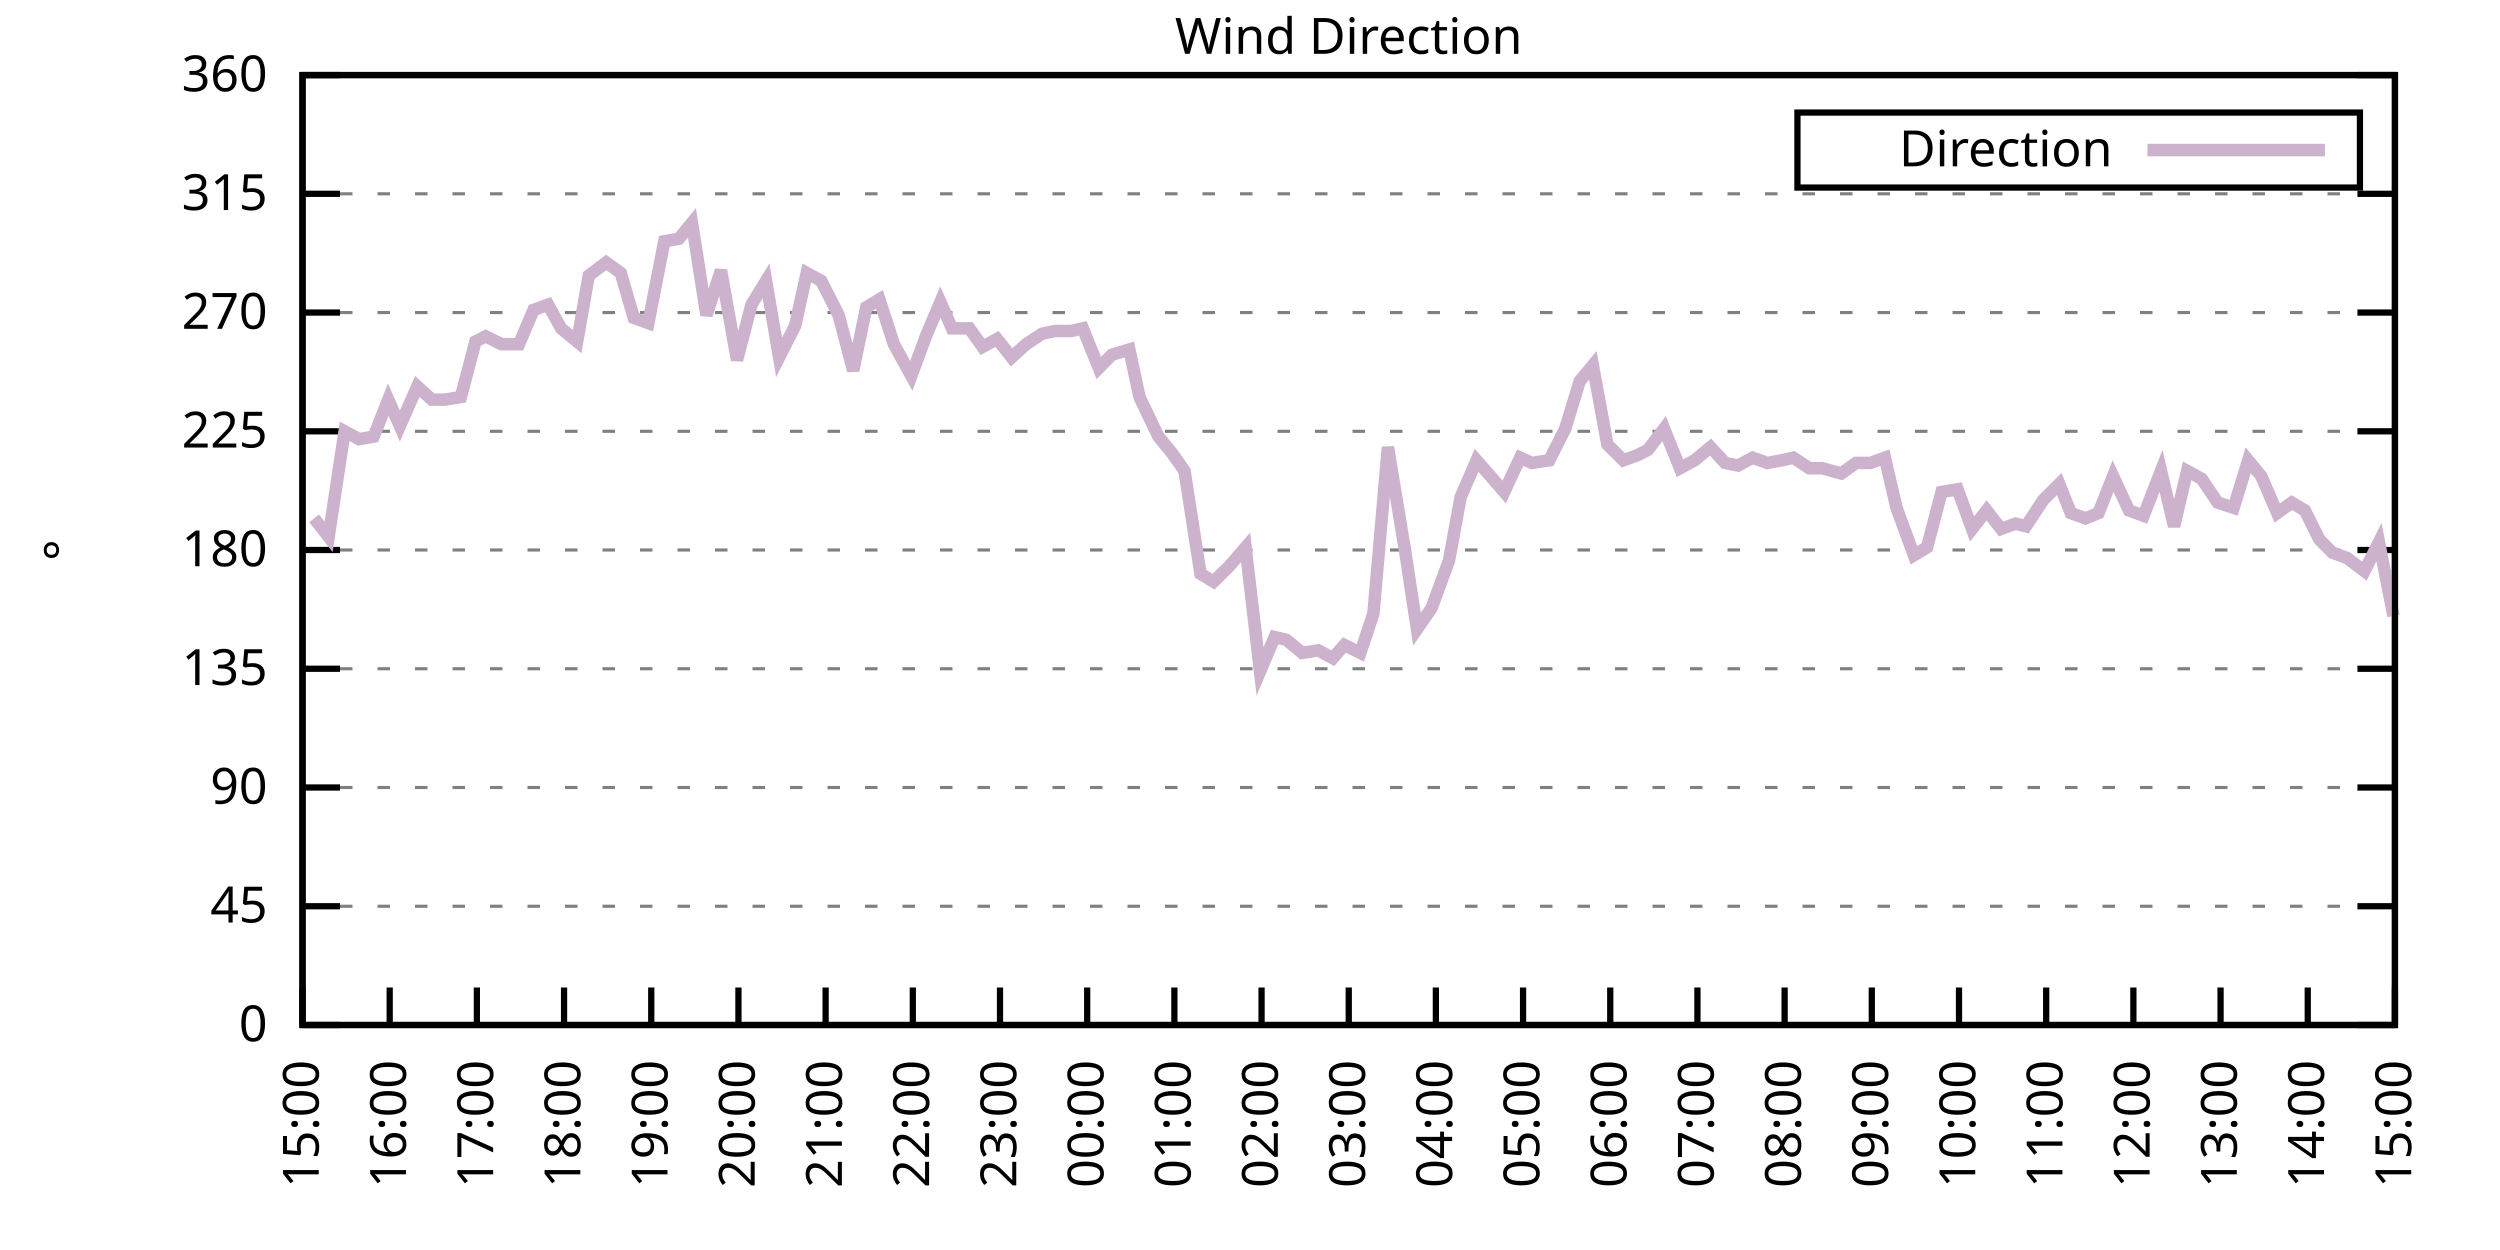
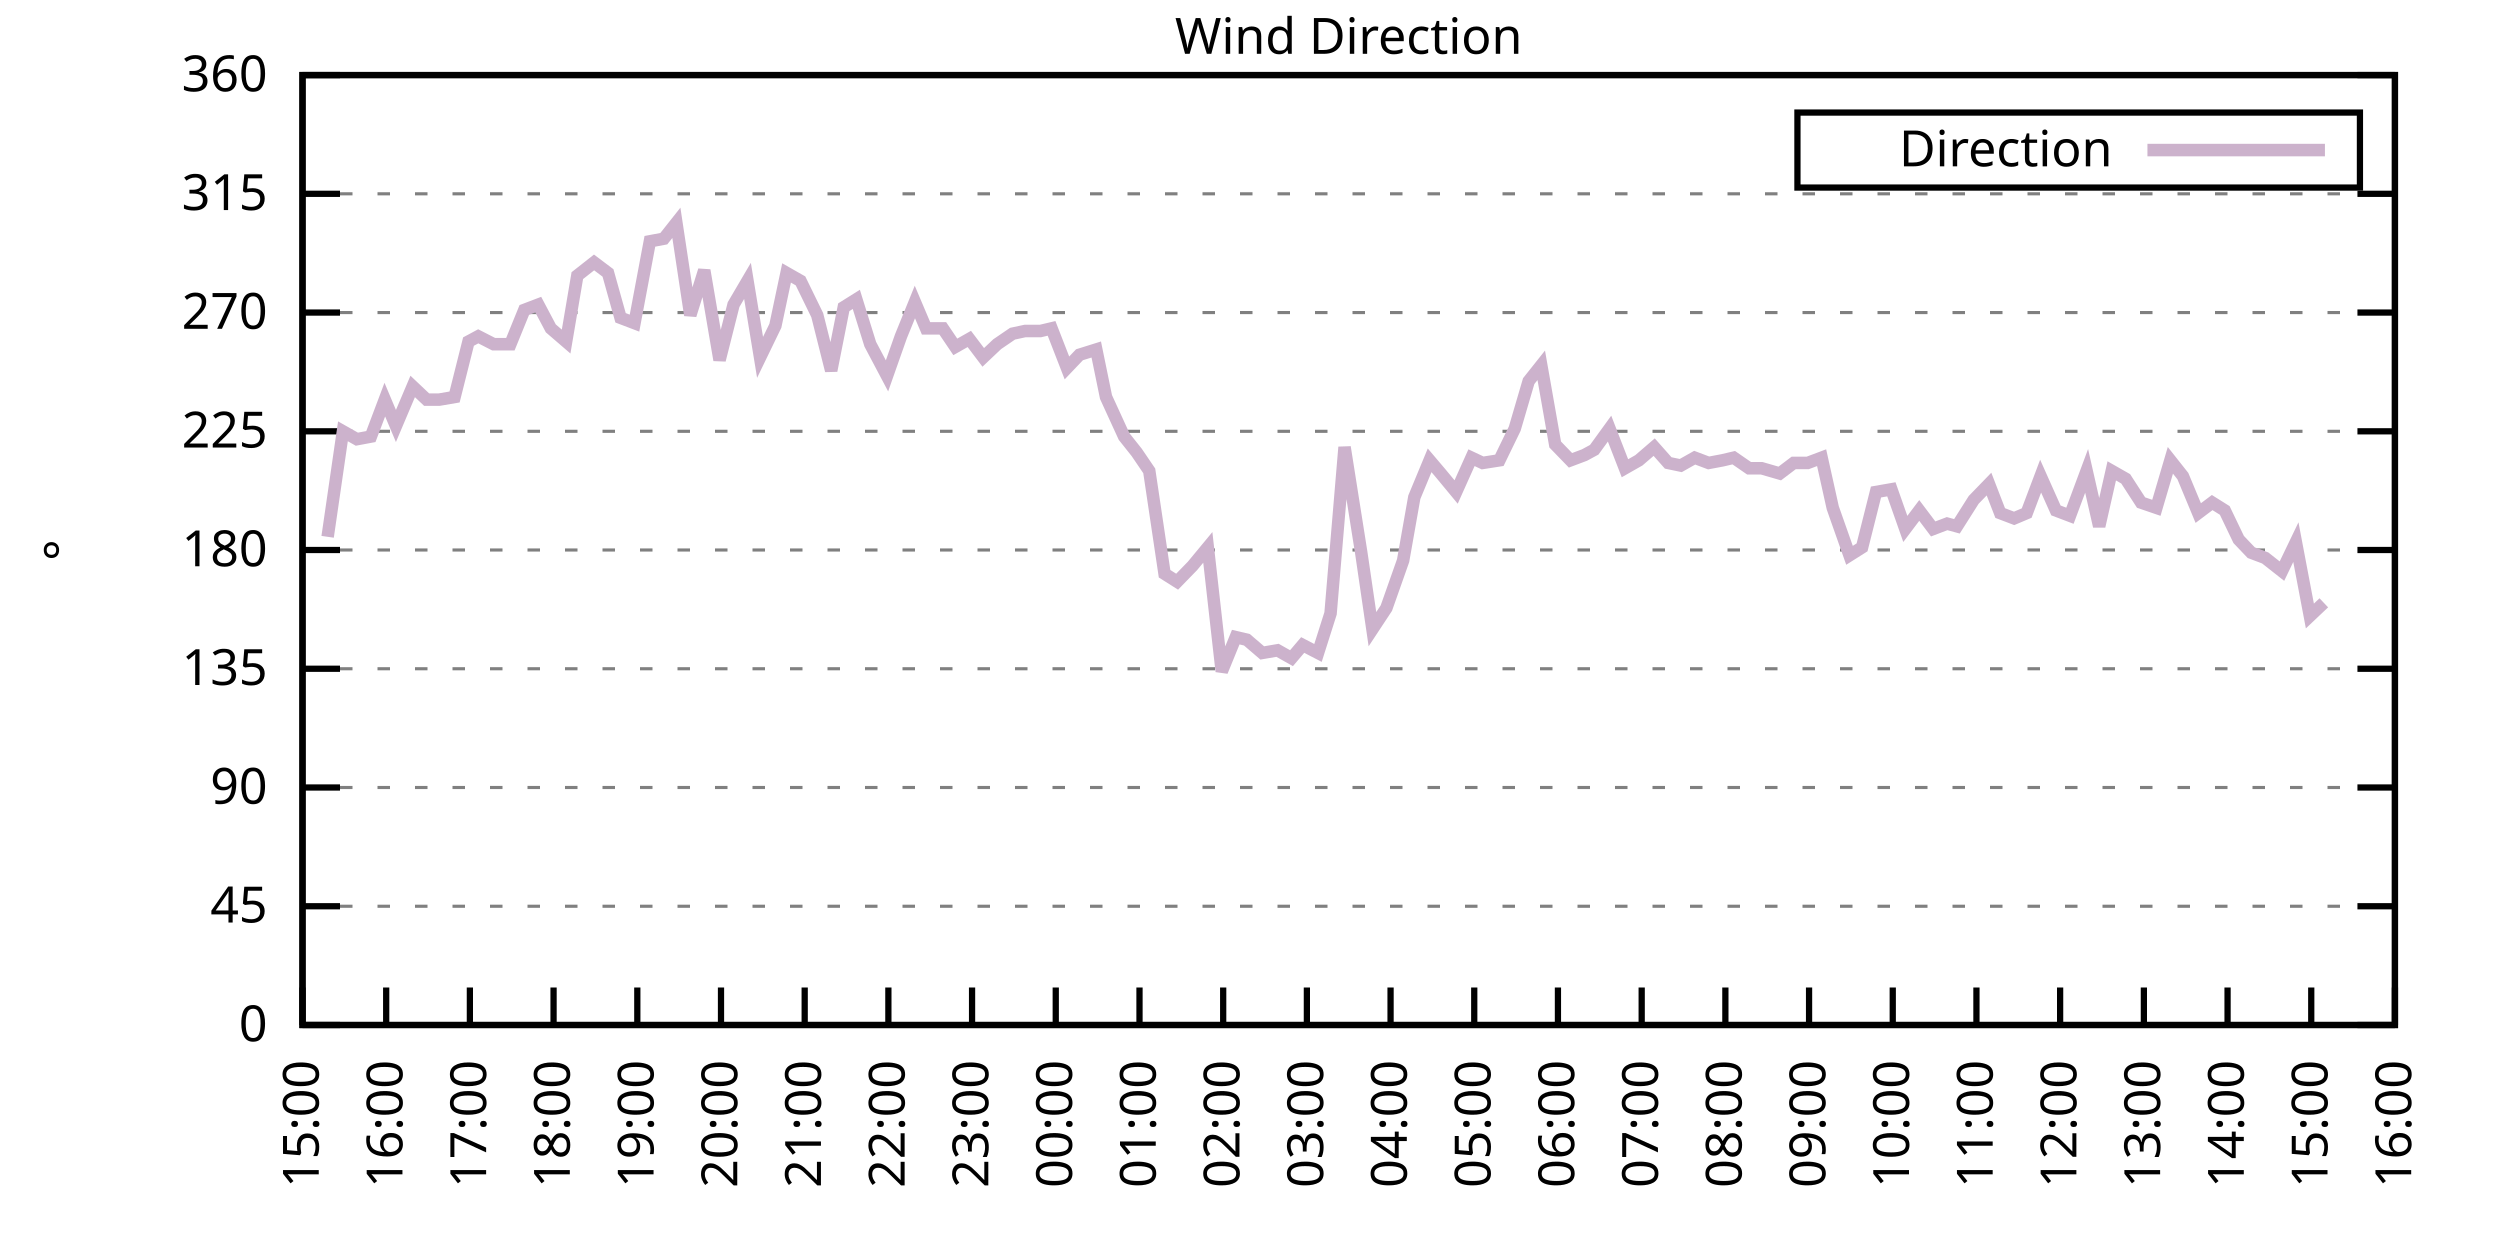
<svg xmlns="http://www.w3.org/2000/svg" xmlns:xlink="http://www.w3.org/1999/xlink" width="400" height="200" viewBox="0 0 400 200">
  <g id="gnuplot_canvas">
    <rect x="0" y="0" width="400" height="200" fill="none" />
    <defs>
      <circle id="gpDot" r="0.5" stroke-width="0.5" stroke="currentColor" />
      <path id="gpPt0" stroke-width="0.333" stroke="currentColor" d="M-1,0 h2 M0,-1 v2" />
      <path id="gpPt1" stroke-width="0.333" stroke="currentColor" d="M-1,-1 L1,1 M1,-1 L-1,1" />
      <path id="gpPt2" stroke-width="0.333" stroke="currentColor" d="M-1,0 L1,0 M0,-1 L0,1 M-1,-1 L1,1 M-1,1 L1,-1" />
      <rect id="gpPt3" stroke-width="0.333" stroke="currentColor" x="-1" y="-1" width="2" height="2" />
      <rect id="gpPt4" stroke-width="0.333" stroke="currentColor" fill="currentColor" x="-1" y="-1" width="2" height="2" />
      <circle id="gpPt5" stroke-width="0.333" stroke="currentColor" cx="0" cy="0" r="1" />
      <use xlink:href="#gpPt5" id="gpPt6" fill="currentColor" stroke="none" />
      <path id="gpPt7" stroke-width="0.333" stroke="currentColor" d="M0,-1.33 L-1.33,0.67 L1.33,0.67 z" />
      <use xlink:href="#gpPt7" id="gpPt8" fill="currentColor" stroke="none" />
      <use xlink:href="#gpPt7" id="gpPt9" stroke="currentColor" transform="rotate(180)" />
      <use xlink:href="#gpPt9" id="gpPt10" fill="currentColor" stroke="none" />
      <use xlink:href="#gpPt3" id="gpPt11" stroke="currentColor" transform="rotate(45)" />
      <use xlink:href="#gpPt11" id="gpPt12" fill="currentColor" stroke="none" />
      <path id="gpPt13" stroke-width="0.333" stroke="currentColor" d="M0,1.330 L1.265,0.411 L0.782,-1.067 L-0.782,-1.076 L-1.265,0.411 z" />
      <use xlink:href="#gpPt13" id="gpPt14" fill="currentColor" stroke="none" />
      <filter id="textbox" filterUnits="objectBoundingBox" x="0" y="0" height="1" width="1">
        <feFlood flood-color="white" flood-opacity="1" result="bgnd" />
        <feComposite in="SourceGraphic" in2="bgnd" operator="atop" />
      </filter>
      <filter id="greybox" filterUnits="objectBoundingBox" x="0" y="0" height="1" width="1">
        <feFlood flood-color="lightgrey" flood-opacity="1" result="grey" />
        <feComposite in="SourceGraphic" in2="grey" operator="atop" />
      </filter>
    </defs>
    <g fill="none" color="white" stroke="currentColor" stroke-width="1.00" stroke-linecap="butt" stroke-linejoin="miter">
</g>
    <g fill="none" color="black" stroke="currentColor" stroke-width="1.00" stroke-linecap="butt" stroke-linejoin="miter">
      <g stroke="none" shape-rendering="crispEdges">
        <polygon fill="rgb(255, 255, 255)" points="48.40,164.00 383.18,164.00 383.18,12.02 48.40,12.02 " />
      </g>
    </g>
    <g fill="none" color="black" stroke="currentColor" stroke-width="1.00" stroke-linecap="butt" stroke-linejoin="miter">
</g>
    <g fill="none" color="black" stroke="black" stroke-width="0.50" stroke-linecap="butt" stroke-linejoin="miter">
</g>
    <g fill="none" color="gray" stroke="currentColor" stroke-width="0.50" stroke-linecap="butt" stroke-linejoin="miter">
      <path stroke="gray" stroke-dasharray="2,4" class="gridline" d="M48.40,164.00 L383.19,164.00  " />
    </g>
    <g fill="none" color="gray" stroke="gray" stroke-width="1.00" stroke-linecap="butt" stroke-linejoin="miter">
</g>
    <g fill="none" color="black" stroke="currentColor" stroke-width="1.00" stroke-linecap="butt" stroke-linejoin="miter">
      <path stroke="black" d="M48.40,164.00 L54.40,164.00 M383.19,164.00 L377.19,164.00  " />
      <g transform="translate(42.80,166.60)" stroke="none" fill="black" font-family="Sans" font-size="8.00" text-anchor="end">
        <text>
          <tspan font-family="Sans"> 0</tspan>
        </text>
      </g>
    </g>
    <g fill="none" color="black" stroke="currentColor" stroke-width="1.00" stroke-linecap="butt" stroke-linejoin="miter">
</g>
    <g fill="none" color="black" stroke="black" stroke-width="0.50" stroke-linecap="butt" stroke-linejoin="miter">
</g>
    <g fill="none" color="gray" stroke="currentColor" stroke-width="0.50" stroke-linecap="butt" stroke-linejoin="miter">
      <path stroke="gray" stroke-dasharray="2,4" class="gridline" d="M48.40,145.00 L383.19,145.00  " />
    </g>
    <g fill="none" color="gray" stroke="gray" stroke-width="1.00" stroke-linecap="butt" stroke-linejoin="miter">
</g>
    <g fill="none" color="black" stroke="currentColor" stroke-width="1.00" stroke-linecap="butt" stroke-linejoin="miter">
      <path stroke="black" d="M48.40,145.00 L54.40,145.00 M383.19,145.00 L377.19,145.00  " />
      <g transform="translate(42.80,147.60)" stroke="none" fill="black" font-family="Sans" font-size="8.00" text-anchor="end">
        <text>
          <tspan font-family="Sans"> 45</tspan>
        </text>
      </g>
    </g>
    <g fill="none" color="black" stroke="currentColor" stroke-width="1.00" stroke-linecap="butt" stroke-linejoin="miter">
</g>
    <g fill="none" color="black" stroke="black" stroke-width="0.50" stroke-linecap="butt" stroke-linejoin="miter">
</g>
    <g fill="none" color="gray" stroke="currentColor" stroke-width="0.50" stroke-linecap="butt" stroke-linejoin="miter">
      <path stroke="gray" stroke-dasharray="2,4" class="gridline" d="M48.40,126.00 L383.19,126.00  " />
    </g>
    <g fill="none" color="gray" stroke="gray" stroke-width="1.00" stroke-linecap="butt" stroke-linejoin="miter">
</g>
    <g fill="none" color="black" stroke="currentColor" stroke-width="1.00" stroke-linecap="butt" stroke-linejoin="miter">
      <path stroke="black" d="M48.40,126.00 L54.40,126.00 M383.19,126.00 L377.19,126.00  " />
      <g transform="translate(42.80,128.60)" stroke="none" fill="black" font-family="Sans" font-size="8.00" text-anchor="end">
        <text>
          <tspan font-family="Sans"> 90</tspan>
        </text>
      </g>
    </g>
    <g fill="none" color="black" stroke="currentColor" stroke-width="1.00" stroke-linecap="butt" stroke-linejoin="miter">
</g>
    <g fill="none" color="black" stroke="black" stroke-width="0.50" stroke-linecap="butt" stroke-linejoin="miter">
</g>
    <g fill="none" color="gray" stroke="currentColor" stroke-width="0.50" stroke-linecap="butt" stroke-linejoin="miter">
      <path stroke="gray" stroke-dasharray="2,4" class="gridline" d="M48.40,107.00 L383.19,107.00  " />
    </g>
    <g fill="none" color="gray" stroke="gray" stroke-width="1.00" stroke-linecap="butt" stroke-linejoin="miter">
</g>
    <g fill="none" color="black" stroke="currentColor" stroke-width="1.00" stroke-linecap="butt" stroke-linejoin="miter">
      <path stroke="black" d="M48.40,107.00 L54.40,107.00 M383.19,107.00 L377.19,107.00  " />
      <g transform="translate(42.80,109.60)" stroke="none" fill="black" font-family="Sans" font-size="8.00" text-anchor="end">
        <text>
          <tspan font-family="Sans"> 135</tspan>
        </text>
      </g>
    </g>
    <g fill="none" color="black" stroke="currentColor" stroke-width="1.00" stroke-linecap="butt" stroke-linejoin="miter">
</g>
    <g fill="none" color="black" stroke="black" stroke-width="0.50" stroke-linecap="butt" stroke-linejoin="miter">
</g>
    <g fill="none" color="gray" stroke="currentColor" stroke-width="0.50" stroke-linecap="butt" stroke-linejoin="miter">
      <path stroke="gray" stroke-dasharray="2,4" class="gridline" d="M48.40,88.00 L383.19,88.00  " />
    </g>
    <g fill="none" color="gray" stroke="gray" stroke-width="1.00" stroke-linecap="butt" stroke-linejoin="miter">
</g>
    <g fill="none" color="black" stroke="currentColor" stroke-width="1.00" stroke-linecap="butt" stroke-linejoin="miter">
      <path stroke="black" d="M48.40,88.00 L54.40,88.00 M383.19,88.00 L377.19,88.00  " />
      <g transform="translate(42.80,90.60)" stroke="none" fill="black" font-family="Sans" font-size="8.00" text-anchor="end">
        <text>
          <tspan font-family="Sans"> 180</tspan>
        </text>
      </g>
    </g>
    <g fill="none" color="black" stroke="currentColor" stroke-width="1.00" stroke-linecap="butt" stroke-linejoin="miter">
</g>
    <g fill="none" color="black" stroke="black" stroke-width="0.50" stroke-linecap="butt" stroke-linejoin="miter">
</g>
    <g fill="none" color="gray" stroke="currentColor" stroke-width="0.50" stroke-linecap="butt" stroke-linejoin="miter">
      <path stroke="gray" stroke-dasharray="2,4" class="gridline" d="M48.40,69.01 L383.19,69.01  " />
    </g>
    <g fill="none" color="gray" stroke="gray" stroke-width="1.00" stroke-linecap="butt" stroke-linejoin="miter">
</g>
    <g fill="none" color="black" stroke="currentColor" stroke-width="1.00" stroke-linecap="butt" stroke-linejoin="miter">
      <path stroke="black" d="M48.40,69.01 L54.40,69.01 M383.19,69.01 L377.19,69.01  " />
      <g transform="translate(42.80,71.61)" stroke="none" fill="black" font-family="Sans" font-size="8.00" text-anchor="end">
        <text>
          <tspan font-family="Sans"> 225</tspan>
        </text>
      </g>
    </g>
    <g fill="none" color="black" stroke="currentColor" stroke-width="1.00" stroke-linecap="butt" stroke-linejoin="miter">
</g>
    <g fill="none" color="black" stroke="black" stroke-width="0.50" stroke-linecap="butt" stroke-linejoin="miter">
</g>
    <g fill="none" color="gray" stroke="currentColor" stroke-width="0.50" stroke-linecap="butt" stroke-linejoin="miter">
      <path stroke="gray" stroke-dasharray="2,4" class="gridline" d="M48.40,50.01 L383.19,50.01  " />
    </g>
    <g fill="none" color="gray" stroke="gray" stroke-width="1.00" stroke-linecap="butt" stroke-linejoin="miter">
</g>
    <g fill="none" color="black" stroke="currentColor" stroke-width="1.00" stroke-linecap="butt" stroke-linejoin="miter">
      <path stroke="black" d="M48.40,50.01 L54.40,50.01 M383.19,50.01 L377.19,50.01  " />
      <g transform="translate(42.80,52.61)" stroke="none" fill="black" font-family="Sans" font-size="8.00" text-anchor="end">
        <text>
          <tspan font-family="Sans"> 270</tspan>
        </text>
      </g>
    </g>
    <g fill="none" color="black" stroke="currentColor" stroke-width="1.00" stroke-linecap="butt" stroke-linejoin="miter">
</g>
    <g fill="none" color="black" stroke="black" stroke-width="0.50" stroke-linecap="butt" stroke-linejoin="miter">
</g>
    <g fill="none" color="gray" stroke="currentColor" stroke-width="0.50" stroke-linecap="butt" stroke-linejoin="miter">
      <path stroke="gray" stroke-dasharray="2,4" class="gridline" d="M48.40,31.01 L383.19,31.01  " />
    </g>
    <g fill="none" color="gray" stroke="gray" stroke-width="1.00" stroke-linecap="butt" stroke-linejoin="miter">
</g>
    <g fill="none" color="black" stroke="currentColor" stroke-width="1.00" stroke-linecap="butt" stroke-linejoin="miter">
      <path stroke="black" d="M48.40,31.01 L54.40,31.01 M383.19,31.01 L377.19,31.01  " />
      <g transform="translate(42.80,33.61)" stroke="none" fill="black" font-family="Sans" font-size="8.00" text-anchor="end">
        <text>
          <tspan font-family="Sans"> 315</tspan>
        </text>
      </g>
    </g>
    <g fill="none" color="black" stroke="currentColor" stroke-width="1.00" stroke-linecap="butt" stroke-linejoin="miter">
</g>
    <g fill="none" color="black" stroke="black" stroke-width="0.50" stroke-linecap="butt" stroke-linejoin="miter">
</g>
    <g fill="none" color="gray" stroke="currentColor" stroke-width="0.50" stroke-linecap="butt" stroke-linejoin="miter">
      <path stroke="gray" stroke-dasharray="2,4" class="gridline" d="M48.40,12.01 L383.19,12.01  " />
    </g>
    <g fill="none" color="gray" stroke="gray" stroke-width="1.00" stroke-linecap="butt" stroke-linejoin="miter">
</g>
    <g fill="none" color="black" stroke="currentColor" stroke-width="1.00" stroke-linecap="butt" stroke-linejoin="miter">
      <path stroke="black" d="M48.40,12.01 L54.40,12.01 M383.19,12.01 L377.19,12.01  " />
      <g transform="translate(42.80,14.61)" stroke="none" fill="black" font-family="Sans" font-size="8.00" text-anchor="end">
        <text>
          <tspan font-family="Sans"> 360</tspan>
        </text>
      </g>
    </g>
    <g fill="none" color="black" stroke="currentColor" stroke-width="1.00" stroke-linecap="butt" stroke-linejoin="miter">
      <path stroke="black" d="M48.40,164.00 L48.40,158.00  " />
      <g transform="translate(51.00,169.60) rotate(270.00)" stroke="none" fill="black" font-family="Sans" font-size="8.00" text-anchor="end">
        <text>
          <tspan font-family="Sans">15:00</tspan>
        </text>
      </g>
    </g>
    <g fill="none" color="black" stroke="currentColor" stroke-width="1.00" stroke-linecap="butt" stroke-linejoin="miter">
-       <path stroke="black" d="M62.35,164.00 L62.35,158.00  " />
-       <g transform="translate(64.95,169.60) rotate(270.00)" stroke="none" fill="black" font-family="Sans" font-size="8.00" text-anchor="end">
+       <path stroke="black" d="M61.79,164.00 L61.79,158.00  " />
+       <g transform="translate(64.39,169.60) rotate(270.00)" stroke="none" fill="black" font-family="Sans" font-size="8.00" text-anchor="end">
        <text>
          <tspan font-family="Sans">16:00</tspan>
        </text>
      </g>
    </g>
    <g fill="none" color="black" stroke="currentColor" stroke-width="1.00" stroke-linecap="butt" stroke-linejoin="miter">
-       <path stroke="black" d="M76.30,164.00 L76.30,158.00  " />
-       <g transform="translate(78.90,169.60) rotate(270.00)" stroke="none" fill="black" font-family="Sans" font-size="8.00" text-anchor="end">
+       <path stroke="black" d="M75.18,164.00 L75.18,158.00  " />
+       <g transform="translate(77.78,169.60) rotate(270.00)" stroke="none" fill="black" font-family="Sans" font-size="8.00" text-anchor="end">
        <text>
          <tspan font-family="Sans">17:00</tspan>
        </text>
      </g>
    </g>
    <g fill="none" color="black" stroke="currentColor" stroke-width="1.00" stroke-linecap="butt" stroke-linejoin="miter">
-       <path stroke="black" d="M90.25,164.00 L90.25,158.00  " />
-       <g transform="translate(92.85,169.60) rotate(270.00)" stroke="none" fill="black" font-family="Sans" font-size="8.00" text-anchor="end">
+       <path stroke="black" d="M88.57,164.00 L88.57,158.00  " />
+       <g transform="translate(91.17,169.60) rotate(270.00)" stroke="none" fill="black" font-family="Sans" font-size="8.00" text-anchor="end">
        <text>
          <tspan font-family="Sans">18:00</tspan>
        </text>
      </g>
    </g>
    <g fill="none" color="black" stroke="currentColor" stroke-width="1.00" stroke-linecap="butt" stroke-linejoin="miter">
-       <path stroke="black" d="M104.20,164.00 L104.20,158.00  " />
-       <g transform="translate(106.80,169.60) rotate(270.00)" stroke="none" fill="black" font-family="Sans" font-size="8.00" text-anchor="end">
+       <path stroke="black" d="M101.97,164.00 L101.97,158.00  " />
+       <g transform="translate(104.57,169.60) rotate(270.00)" stroke="none" fill="black" font-family="Sans" font-size="8.00" text-anchor="end">
        <text>
          <tspan font-family="Sans">19:00</tspan>
        </text>
      </g>
    </g>
    <g fill="none" color="black" stroke="currentColor" stroke-width="1.00" stroke-linecap="butt" stroke-linejoin="miter">
-       <path stroke="black" d="M118.15,164.00 L118.15,158.00  " />
-       <g transform="translate(120.75,169.60) rotate(270.00)" stroke="none" fill="black" font-family="Sans" font-size="8.00" text-anchor="end">
+       <path stroke="black" d="M115.36,164.00 L115.36,158.00  " />
+       <g transform="translate(117.96,169.60) rotate(270.00)" stroke="none" fill="black" font-family="Sans" font-size="8.00" text-anchor="end">
        <text>
          <tspan font-family="Sans">20:00</tspan>
        </text>
      </g>
    </g>
    <g fill="none" color="black" stroke="currentColor" stroke-width="1.00" stroke-linecap="butt" stroke-linejoin="miter">
-       <path stroke="black" d="M132.10,164.00 L132.10,158.00  " />
-       <g transform="translate(134.70,169.60) rotate(270.00)" stroke="none" fill="black" font-family="Sans" font-size="8.00" text-anchor="end">
+       <path stroke="black" d="M128.75,164.00 L128.75,158.00  " />
+       <g transform="translate(131.35,169.60) rotate(270.00)" stroke="none" fill="black" font-family="Sans" font-size="8.00" text-anchor="end">
        <text>
          <tspan font-family="Sans">21:00</tspan>
        </text>
      </g>
    </g>
    <g fill="none" color="black" stroke="currentColor" stroke-width="1.00" stroke-linecap="butt" stroke-linejoin="miter">
-       <path stroke="black" d="M146.05,164.00 L146.05,158.00  " />
-       <g transform="translate(148.65,169.60) rotate(270.00)" stroke="none" fill="black" font-family="Sans" font-size="8.00" text-anchor="end">
+       <path stroke="black" d="M142.14,164.00 L142.14,158.00  " />
+       <g transform="translate(144.74,169.60) rotate(270.00)" stroke="none" fill="black" font-family="Sans" font-size="8.00" text-anchor="end">
        <text>
          <tspan font-family="Sans">22:00</tspan>
        </text>
      </g>
    </g>
    <g fill="none" color="black" stroke="currentColor" stroke-width="1.00" stroke-linecap="butt" stroke-linejoin="miter">
-       <path stroke="black" d="M160.00,164.00 L160.00,158.00  " />
-       <g transform="translate(162.60,169.60) rotate(270.00)" stroke="none" fill="black" font-family="Sans" font-size="8.00" text-anchor="end">
+       <path stroke="black" d="M155.53,164.00 L155.53,158.00  " />
+       <g transform="translate(158.13,169.60) rotate(270.00)" stroke="none" fill="black" font-family="Sans" font-size="8.00" text-anchor="end">
        <text>
          <tspan font-family="Sans">23:00</tspan>
        </text>
      </g>
    </g>
    <g fill="none" color="black" stroke="currentColor" stroke-width="1.00" stroke-linecap="butt" stroke-linejoin="miter">
-       <path stroke="black" d="M173.95,164.00 L173.95,158.00  " />
-       <g transform="translate(176.55,169.60) rotate(270.00)" stroke="none" fill="black" font-family="Sans" font-size="8.00" text-anchor="end">
+       <path stroke="black" d="M168.92,164.00 L168.92,158.00  " />
+       <g transform="translate(171.52,169.60) rotate(270.00)" stroke="none" fill="black" font-family="Sans" font-size="8.00" text-anchor="end">
        <text>
          <tspan font-family="Sans">00:00</tspan>
        </text>
      </g>
    </g>
    <g fill="none" color="black" stroke="currentColor" stroke-width="1.00" stroke-linecap="butt" stroke-linejoin="miter">
-       <path stroke="black" d="M187.90,164.00 L187.90,158.00  " />
-       <g transform="translate(190.50,169.60) rotate(270.00)" stroke="none" fill="black" font-family="Sans" font-size="8.00" text-anchor="end">
+       <path stroke="black" d="M182.32,164.00 L182.32,158.00  " />
+       <g transform="translate(184.92,169.60) rotate(270.00)" stroke="none" fill="black" font-family="Sans" font-size="8.00" text-anchor="end">
        <text>
          <tspan font-family="Sans">01:00</tspan>
        </text>
      </g>
    </g>
    <g fill="none" color="black" stroke="currentColor" stroke-width="1.00" stroke-linecap="butt" stroke-linejoin="miter">
-       <path stroke="black" d="M201.85,164.00 L201.85,158.00  " />
-       <g transform="translate(204.45,169.60) rotate(270.00)" stroke="none" fill="black" font-family="Sans" font-size="8.00" text-anchor="end">
+       <path stroke="black" d="M195.71,164.00 L195.71,158.00  " />
+       <g transform="translate(198.31,169.60) rotate(270.00)" stroke="none" fill="black" font-family="Sans" font-size="8.00" text-anchor="end">
        <text>
          <tspan font-family="Sans">02:00</tspan>
        </text>
      </g>
    </g>
    <g fill="none" color="black" stroke="currentColor" stroke-width="1.00" stroke-linecap="butt" stroke-linejoin="miter">
-       <path stroke="black" d="M215.80,164.00 L215.80,158.00  " />
-       <g transform="translate(218.40,169.60) rotate(270.00)" stroke="none" fill="black" font-family="Sans" font-size="8.00" text-anchor="end">
+       <path stroke="black" d="M209.10,164.00 L209.10,158.00  " />
+       <g transform="translate(211.70,169.60) rotate(270.00)" stroke="none" fill="black" font-family="Sans" font-size="8.00" text-anchor="end">
        <text>
          <tspan font-family="Sans">03:00</tspan>
        </text>
      </g>
    </g>
    <g fill="none" color="black" stroke="currentColor" stroke-width="1.00" stroke-linecap="butt" stroke-linejoin="miter">
-       <path stroke="black" d="M229.74,164.00 L229.74,158.00  " />
-       <g transform="translate(232.34,169.60) rotate(270.00)" stroke="none" fill="black" font-family="Sans" font-size="8.00" text-anchor="end">
+       <path stroke="black" d="M222.49,164.00 L222.49,158.00  " />
+       <g transform="translate(225.09,169.60) rotate(270.00)" stroke="none" fill="black" font-family="Sans" font-size="8.00" text-anchor="end">
        <text>
          <tspan font-family="Sans">04:00</tspan>
        </text>
      </g>
    </g>
    <g fill="none" color="black" stroke="currentColor" stroke-width="1.00" stroke-linecap="butt" stroke-linejoin="miter">
-       <path stroke="black" d="M243.69,164.00 L243.69,158.00  " />
-       <g transform="translate(246.29,169.60) rotate(270.00)" stroke="none" fill="black" font-family="Sans" font-size="8.00" text-anchor="end">
+       <path stroke="black" d="M235.88,164.00 L235.88,158.00  " />
+       <g transform="translate(238.48,169.60) rotate(270.00)" stroke="none" fill="black" font-family="Sans" font-size="8.00" text-anchor="end">
        <text>
          <tspan font-family="Sans">05:00</tspan>
        </text>
      </g>
    </g>
    <g fill="none" color="black" stroke="currentColor" stroke-width="1.00" stroke-linecap="butt" stroke-linejoin="miter">
-       <path stroke="black" d="M257.64,164.00 L257.64,158.00  " />
-       <g transform="translate(260.24,169.60) rotate(270.00)" stroke="none" fill="black" font-family="Sans" font-size="8.00" text-anchor="end">
+       <path stroke="black" d="M249.27,164.00 L249.27,158.00  " />
+       <g transform="translate(251.87,169.60) rotate(270.00)" stroke="none" fill="black" font-family="Sans" font-size="8.00" text-anchor="end">
        <text>
          <tspan font-family="Sans">06:00</tspan>
        </text>
      </g>
    </g>
    <g fill="none" color="black" stroke="currentColor" stroke-width="1.00" stroke-linecap="butt" stroke-linejoin="miter">
-       <path stroke="black" d="M271.59,164.00 L271.59,158.00  " />
-       <g transform="translate(274.19,169.60) rotate(270.00)" stroke="none" fill="black" font-family="Sans" font-size="8.00" text-anchor="end">
+       <path stroke="black" d="M262.67,164.00 L262.67,158.00  " />
+       <g transform="translate(265.27,169.60) rotate(270.00)" stroke="none" fill="black" font-family="Sans" font-size="8.00" text-anchor="end">
        <text>
          <tspan font-family="Sans">07:00</tspan>
        </text>
      </g>
    </g>
    <g fill="none" color="black" stroke="currentColor" stroke-width="1.00" stroke-linecap="butt" stroke-linejoin="miter">
-       <path stroke="black" d="M285.54,164.00 L285.54,158.00  " />
-       <g transform="translate(288.14,169.60) rotate(270.00)" stroke="none" fill="black" font-family="Sans" font-size="8.00" text-anchor="end">
+       <path stroke="black" d="M276.06,164.00 L276.06,158.00  " />
+       <g transform="translate(278.66,169.60) rotate(270.00)" stroke="none" fill="black" font-family="Sans" font-size="8.00" text-anchor="end">
        <text>
          <tspan font-family="Sans">08:00</tspan>
        </text>
      </g>
    </g>
    <g fill="none" color="black" stroke="currentColor" stroke-width="1.00" stroke-linecap="butt" stroke-linejoin="miter">
-       <path stroke="black" d="M299.49,164.00 L299.49,158.00  " />
-       <g transform="translate(302.09,169.60) rotate(270.00)" stroke="none" fill="black" font-family="Sans" font-size="8.00" text-anchor="end">
+       <path stroke="black" d="M289.45,164.00 L289.45,158.00  " />
+       <g transform="translate(292.05,169.60) rotate(270.00)" stroke="none" fill="black" font-family="Sans" font-size="8.00" text-anchor="end">
        <text>
          <tspan font-family="Sans">09:00</tspan>
        </text>
      </g>
    </g>
    <g fill="none" color="black" stroke="currentColor" stroke-width="1.00" stroke-linecap="butt" stroke-linejoin="miter">
-       <path stroke="black" d="M313.44,164.00 L313.44,158.00  " />
-       <g transform="translate(316.04,169.60) rotate(270.00)" stroke="none" fill="black" font-family="Sans" font-size="8.00" text-anchor="end">
+       <path stroke="black" d="M302.84,164.00 L302.84,158.00  " />
+       <g transform="translate(305.44,169.60) rotate(270.00)" stroke="none" fill="black" font-family="Sans" font-size="8.00" text-anchor="end">
        <text>
          <tspan font-family="Sans">10:00</tspan>
        </text>
      </g>
    </g>
    <g fill="none" color="black" stroke="currentColor" stroke-width="1.00" stroke-linecap="butt" stroke-linejoin="miter">
-       <path stroke="black" d="M327.39,164.00 L327.39,158.00  " />
-       <g transform="translate(329.99,169.60) rotate(270.00)" stroke="none" fill="black" font-family="Sans" font-size="8.00" text-anchor="end">
+       <path stroke="black" d="M316.23,164.00 L316.23,158.00  " />
+       <g transform="translate(318.83,169.60) rotate(270.00)" stroke="none" fill="black" font-family="Sans" font-size="8.00" text-anchor="end">
        <text>
          <tspan font-family="Sans">11:00</tspan>
        </text>
      </g>
    </g>
    <g fill="none" color="black" stroke="currentColor" stroke-width="1.00" stroke-linecap="butt" stroke-linejoin="miter">
-       <path stroke="black" d="M341.34,164.00 L341.34,158.00  " />
-       <g transform="translate(343.94,169.60) rotate(270.00)" stroke="none" fill="black" font-family="Sans" font-size="8.00" text-anchor="end">
+       <path stroke="black" d="M329.62,164.00 L329.62,158.00  " />
+       <g transform="translate(332.22,169.60) rotate(270.00)" stroke="none" fill="black" font-family="Sans" font-size="8.00" text-anchor="end">
        <text>
          <tspan font-family="Sans">12:00</tspan>
        </text>
      </g>
    </g>
    <g fill="none" color="black" stroke="currentColor" stroke-width="1.00" stroke-linecap="butt" stroke-linejoin="miter">
-       <path stroke="black" d="M355.29,164.00 L355.29,158.00  " />
-       <g transform="translate(357.89,169.60) rotate(270.00)" stroke="none" fill="black" font-family="Sans" font-size="8.00" text-anchor="end">
+       <path stroke="black" d="M343.02,164.00 L343.02,158.00  " />
+       <g transform="translate(345.62,169.60) rotate(270.00)" stroke="none" fill="black" font-family="Sans" font-size="8.00" text-anchor="end">
        <text>
          <tspan font-family="Sans">13:00</tspan>
        </text>
      </g>
    </g>
    <g fill="none" color="black" stroke="currentColor" stroke-width="1.00" stroke-linecap="butt" stroke-linejoin="miter">
-       <path stroke="black" d="M369.24,164.00 L369.24,158.00  " />
-       <g transform="translate(371.84,169.60) rotate(270.00)" stroke="none" fill="black" font-family="Sans" font-size="8.00" text-anchor="end">
+       <path stroke="black" d="M356.41,164.00 L356.41,158.00  " />
+       <g transform="translate(359.01,169.60) rotate(270.00)" stroke="none" fill="black" font-family="Sans" font-size="8.00" text-anchor="end">
        <text>
          <tspan font-family="Sans">14:00</tspan>
+         </text>
+       </g>
+     </g>
+     <g fill="none" color="black" stroke="currentColor" stroke-width="1.00" stroke-linecap="butt" stroke-linejoin="miter">
+       <path stroke="black" d="M369.80,164.00 L369.80,158.00  " />
+       <g transform="translate(372.40,169.60) rotate(270.00)" stroke="none" fill="black" font-family="Sans" font-size="8.00" text-anchor="end">
+         <text>
+           <tspan font-family="Sans">15:00</tspan>
        </text>
      </g>
    </g>
    <g fill="none" color="black" stroke="currentColor" stroke-width="1.00" stroke-linecap="butt" stroke-linejoin="miter">
      <path stroke="black" d="M383.19,164.00 L383.19,158.00  " />
      <g transform="translate(385.79,169.60) rotate(270.00)" stroke="none" fill="black" font-family="Sans" font-size="8.00" text-anchor="end">
        <text>
-           <tspan font-family="Sans">15:00</tspan>
+           <tspan font-family="Sans">16:00</tspan>
        </text>
      </g>
    </g>
    <g fill="none" color="black" stroke="currentColor" stroke-width="1.00" stroke-linecap="butt" stroke-linejoin="miter">
</g>
    <g fill="none" color="black" stroke="currentColor" stroke-width="1.00" stroke-linecap="butt" stroke-linejoin="miter">
      <path stroke="black" d="M48.40,12.01 L48.40,164.00 L383.19,164.00 L383.19,12.01 L48.40,12.01 Z  " />
    </g>
    <g fill="none" color="black" stroke="currentColor" stroke-width="1.00" stroke-linecap="butt" stroke-linejoin="miter">
</g>
    <g fill="none" color="black" stroke="currentColor" stroke-width="1.00" stroke-linecap="butt" stroke-linejoin="miter">
      <path stroke="black" d="M287.59,30.01 L287.59,18.01 L377.59,18.01 L377.59,30.01 L287.59,30.01 Z  " />
    </g>
    <g id="Wind_direction_plot_1">
      <g fill="none" color="white" stroke="black" stroke-width="2.00" stroke-linecap="butt" stroke-linejoin="miter">
</g>
      <g fill="none" color="black" stroke="currentColor" stroke-width="2.00" stroke-linecap="butt" stroke-linejoin="miter">
        <g transform="translate(337.99,26.61)" stroke="none" fill="black" font-family="Sans" font-size="8.00" text-anchor="end">
          <text>
            <tspan font-family="Sans">Direction</tspan>
          </text>
        </g>
      </g>
      <g fill="none" color="black" stroke="currentColor" stroke-width="2.00" stroke-linecap="butt" stroke-linejoin="miter">
-         <path stroke="rgb(204, 178, 204)" d="M343.59,24.01 L371.99,24.01 M50.26,82.94 L52.58,85.89 L55.14,69.01 L57.47,70.27 L59.79,69.85 L62.12,63.94   L63.98,68.16 L66.77,61.83 L69.09,63.94 L71.18,63.94 L73.74,63.52 L76.07,54.65 L77.69,53.81 L80.25,55.07   L83.04,55.07 L85.37,49.59 L87.69,48.74 L89.78,52.54 L92.34,54.65 L94.20,44.10 L96.99,41.99 L99.32,43.67   L101.41,50.85 L103.73,51.70 L106.29,38.61 L108.62,38.19 L110.71,35.65 L113.03,50.43 L115.36,43.25 L117.92,57.61   L120.24,48.74 L122.57,44.94 L124.66,57.18 L127.22,52.12 L129.08,43.67 L131.40,44.94 L134.19,50.43 L136.51,59.30   L138.61,49.16 L140.70,47.90 L143.02,55.07 L145.81,60.14 L148.14,53.81 L150.46,48.32 L152.32,52.54 L155.11,52.54   L157.21,55.50 L159.53,54.23 L161.86,57.18 L164.18,55.07 L166.74,53.39 L168.83,52.96 L171.39,52.96 L173.25,52.54   L175.81,58.87 L177.90,56.76 L180.69,55.92 L182.32,63.52 L185.34,69.85 L187.43,72.38 L189.52,75.34 L192.08,91.80   L194.17,93.07 L196.73,90.54 L199.29,87.58 L201.61,107.43 L203.94,101.94 L205.80,102.36 L208.36,104.47 L210.91,104.05   L213.24,105.31 L215.10,103.20 L217.65,104.47 L219.75,98.14 L222.07,71.54 L224.86,88.43 L226.72,100.67 L229.05,97.29   L231.84,89.69 L233.70,79.56 L236.25,73.65 L238.11,75.76 L240.67,78.72 L243.23,73.23 L245.09,74.07 L247.88,73.65   L250.44,68.58 L252.76,60.98 L254.85,58.45 L257.18,71.12 L259.74,73.65 L262.06,72.81 L263.69,71.96 L266.25,68.58   L268.80,74.92 L271.13,73.65 L273.69,71.54 L276.01,74.07 L278.10,74.49 L280.43,73.23 L282.75,74.07 L285.08,73.65   L286.94,73.23 L289.50,74.92 L291.59,74.92 L294.61,75.76 L296.94,74.07 L299.26,74.07 L301.58,73.23 L303.44,81.25   L306.23,88.85 L308.33,87.58 L310.65,78.72 L313.21,78.29 L315.53,84.63 L317.86,81.67 L320.18,84.63 L322.51,83.78   L324.14,84.21 L326.93,79.98 L329.48,77.45 L331.34,82.09 L333.67,82.94 L335.76,82.09 L338.09,76.18 L340.64,81.67   L342.97,82.52 L345.76,75.34 L347.85,84.21 L349.94,75.34 L352.27,76.61 L354.83,80.41 L357.38,81.25 L359.71,73.65   L361.80,76.18 L364.36,82.09 L366.68,80.41 L368.78,81.67 L371.10,86.32 L373.19,88.43 L375.52,89.27 L378.31,91.38   L380.63,86.74 L382.96,98.56  " />
+         <path stroke="rgb(204, 178, 204)" d="M343.59,24.01 L371.99,24.01 M52.42,85.89 L54.87,69.01 L57.10,70.27 L59.34,69.85 L61.57,63.94 L63.35,68.16   L66.03,61.83 L68.26,63.94 L70.27,63.94 L72.73,63.52 L74.96,54.65 L76.52,53.81 L78.98,55.07 L81.66,55.07   L83.89,49.59 L86.12,48.74 L88.13,52.54 L90.58,54.65 L92.37,44.10 L95.05,41.99 L97.28,43.67 L99.29,50.85   L101.52,51.70 L103.98,38.61 L106.21,38.19 L108.22,35.65 L110.45,50.43 L112.68,43.25 L115.13,57.61 L117.37,48.74   L119.60,44.94 L121.61,57.18 L124.06,52.12 L125.85,43.67 L128.08,44.94 L130.76,50.43 L132.99,59.30 L135.00,49.16   L137.01,47.90 L139.24,55.07 L141.92,60.14 L144.15,53.81 L146.38,48.32 L148.17,52.54 L150.85,52.54 L152.85,55.50   L155.09,54.23 L157.32,57.18 L159.55,55.07 L162.01,53.39 L164.01,52.96 L166.47,52.96 L168.25,52.54 L170.71,58.87   L172.72,56.76 L175.40,55.92 L176.96,63.52 L179.86,69.85 L181.87,72.38 L183.88,75.34 L186.33,91.80 L188.34,93.07   L190.80,90.54 L193.25,87.58 L195.48,107.43 L197.72,101.94 L199.50,102.36 L201.96,104.47 L204.41,104.05 L206.64,105.31   L208.43,103.20 L210.88,104.47 L212.89,98.14 L215.13,71.54 L217.80,88.43 L219.59,100.67 L221.82,97.29 L224.50,89.69   L226.29,79.56 L228.74,73.65 L230.53,75.76 L232.98,78.72 L235.44,73.23 L237.22,74.07 L239.90,73.65 L242.36,68.58   L244.59,60.98 L246.60,58.45 L248.83,71.12 L251.28,73.65 L253.51,72.81 L255.08,71.96 L257.53,68.58 L259.99,74.92   L262.22,73.65 L264.67,71.54 L266.91,74.07 L268.92,74.49 L271.15,73.23 L273.38,74.07 L275.61,73.65 L277.40,73.23   L279.85,74.92 L281.86,74.92 L284.76,75.76 L286.99,74.07 L289.23,74.07 L291.46,73.23 L293.24,81.25 L295.92,88.85   L297.93,87.58 L300.16,78.72 L302.62,78.29 L304.85,84.63 L307.08,81.67 L309.31,84.63 L311.54,83.78 L313.11,84.21   L315.79,79.98 L318.24,77.45 L320.03,82.09 L322.26,82.94 L324.27,82.09 L326.50,76.18 L328.95,81.67 L331.19,82.52   L333.86,75.34 L335.87,84.21 L337.88,75.34 L340.11,76.61 L342.57,80.41 L345.02,81.25 L347.26,73.65 L349.26,76.18   L351.72,82.09 L353.95,80.41 L355.96,81.67 L358.19,86.32 L360.20,88.43 L362.43,89.27 L365.11,91.38 L367.34,86.74   L369.58,98.56 L371.81,96.45  " />
      </g>
    </g>
    <g fill="none" color="black" stroke="currentColor" stroke-width="2.00" stroke-linecap="butt" stroke-linejoin="miter">
</g>
    <g fill="none" color="black" stroke="black" stroke-width="1.00" stroke-linecap="butt" stroke-linejoin="miter">
</g>
    <g fill="none" color="black" stroke="currentColor" stroke-width="1.00" stroke-linecap="butt" stroke-linejoin="miter">
      <path stroke="black" d="M48.40,12.01 L48.40,164.00 L383.19,164.00 L383.19,12.01 L48.40,12.01 Z  " />
      <g transform="translate(12.80,88.01) rotate(270.00)" stroke="none" fill="black" font-family="Sans" font-size="8.00" text-anchor="middle">
        <text>
          <tspan font-family="Sans">°</tspan>
        </text>
      </g>
    </g>
    <g fill="none" color="black" stroke="currentColor" stroke-width="1.00" stroke-linecap="butt" stroke-linejoin="miter">
</g>
    <g fill="none" color="black" stroke="currentColor" stroke-width="1.00" stroke-linecap="butt" stroke-linejoin="miter">
      <g transform="translate(215.79,8.61)" stroke="none" fill="black" font-family="Sans" font-size="8.00" text-anchor="middle">
        <text>
          <tspan font-family="Sans">Wind Direction</tspan>
        </text>
      </g>
    </g>
    <g fill="none" color="black" stroke="currentColor" stroke-width="1.00" stroke-linecap="butt" stroke-linejoin="miter">
</g>
  </g>
</svg>
